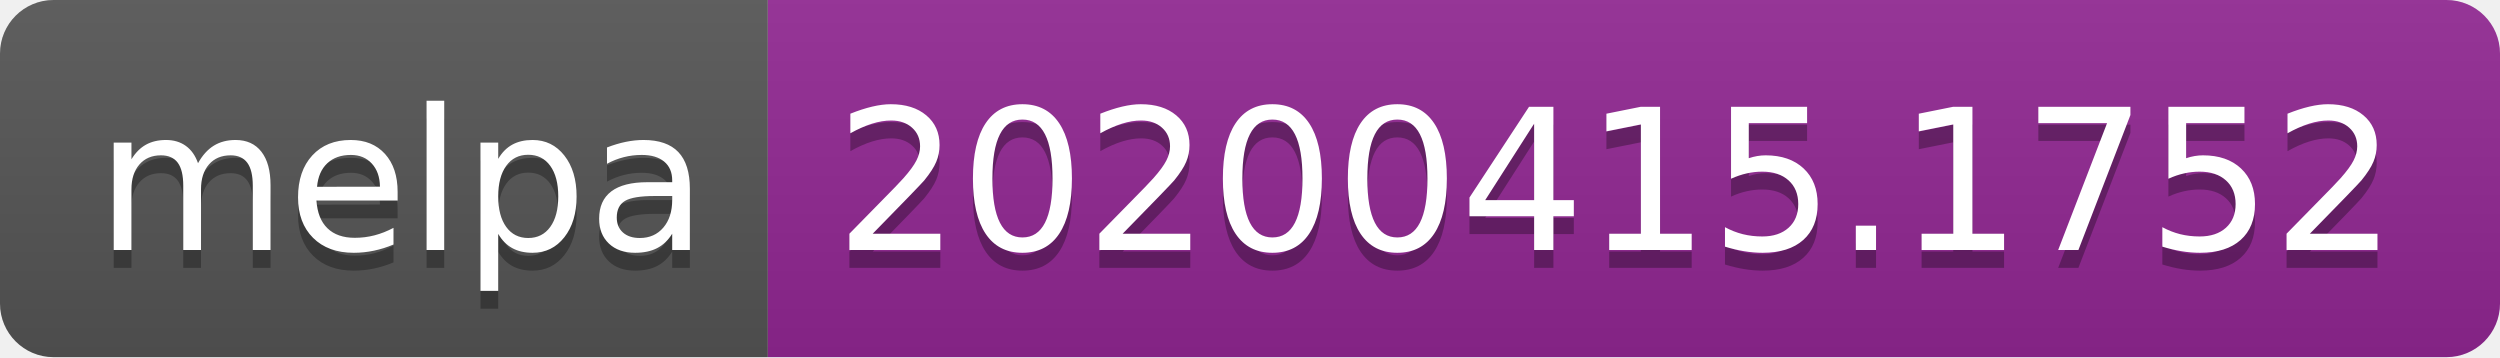
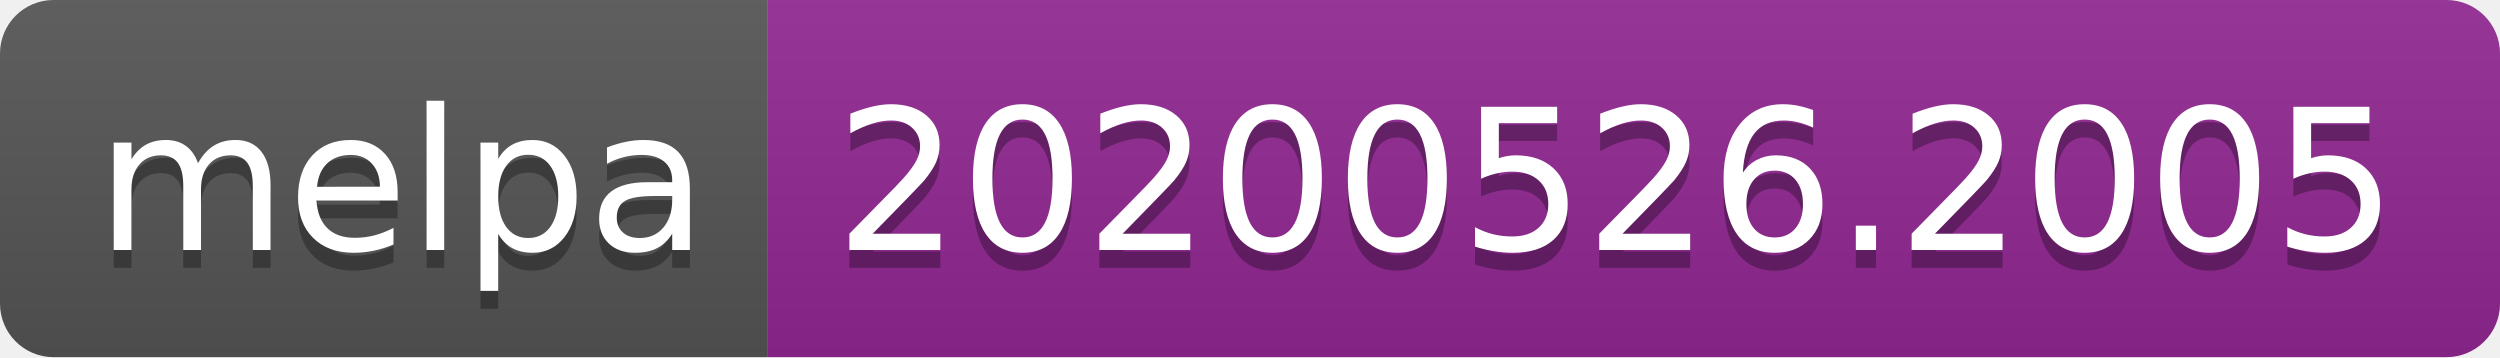
<svg xmlns="http://www.w3.org/2000/svg" width="140" height="20">
  <linearGradient id="s" x2="0" y2="100%">
    <stop offset="0" stop-color="#bbb" stop-opacity=".1" />
    <stop offset="1" stop-opacity=".1" />
  </linearGradient>
  <clipPath id="r">
    <rect width="140" height="20" rx="3" fill="#fff" />
  </clipPath>
  <g clip-path="url(#r)">
    <rect width="43" height="20" fill="#555" />
    <rect x="43" width="97" height="20" fill="#922793" />
    <rect width="140" height="20" fill="url(#s)" />
  </g>
  <g fill="#fff" text-anchor="middle" font-family="Verdana,Geneva,DejaVu Sans,sans-serif" text-rendering="geometricPrecision" font-size="110">
    <text x="225" y="150" fill="#010101" fill-opacity=".3" transform="scale(.1)" textLength="330">melpa</text>
    <text x="225" y="140" transform="scale(.1)" textLength="330">melpa</text>
-     <text x="905" y="150" fill="#010101" fill-opacity=".3" transform="scale(.1)" textLength="870">20200415.1752</text>
-     <text x="905" y="140" transform="scale(.1)" textLength="870">20200415.1752</text>
+     <text x="905" y="150" fill="#010101" fill-opacity=".3" transform="scale(.1)" textLength="870">20200526.2005</text>
+     <text x="905" y="140" transform="scale(.1)" textLength="870">20200526.2005</text>
  </g>
</svg>
